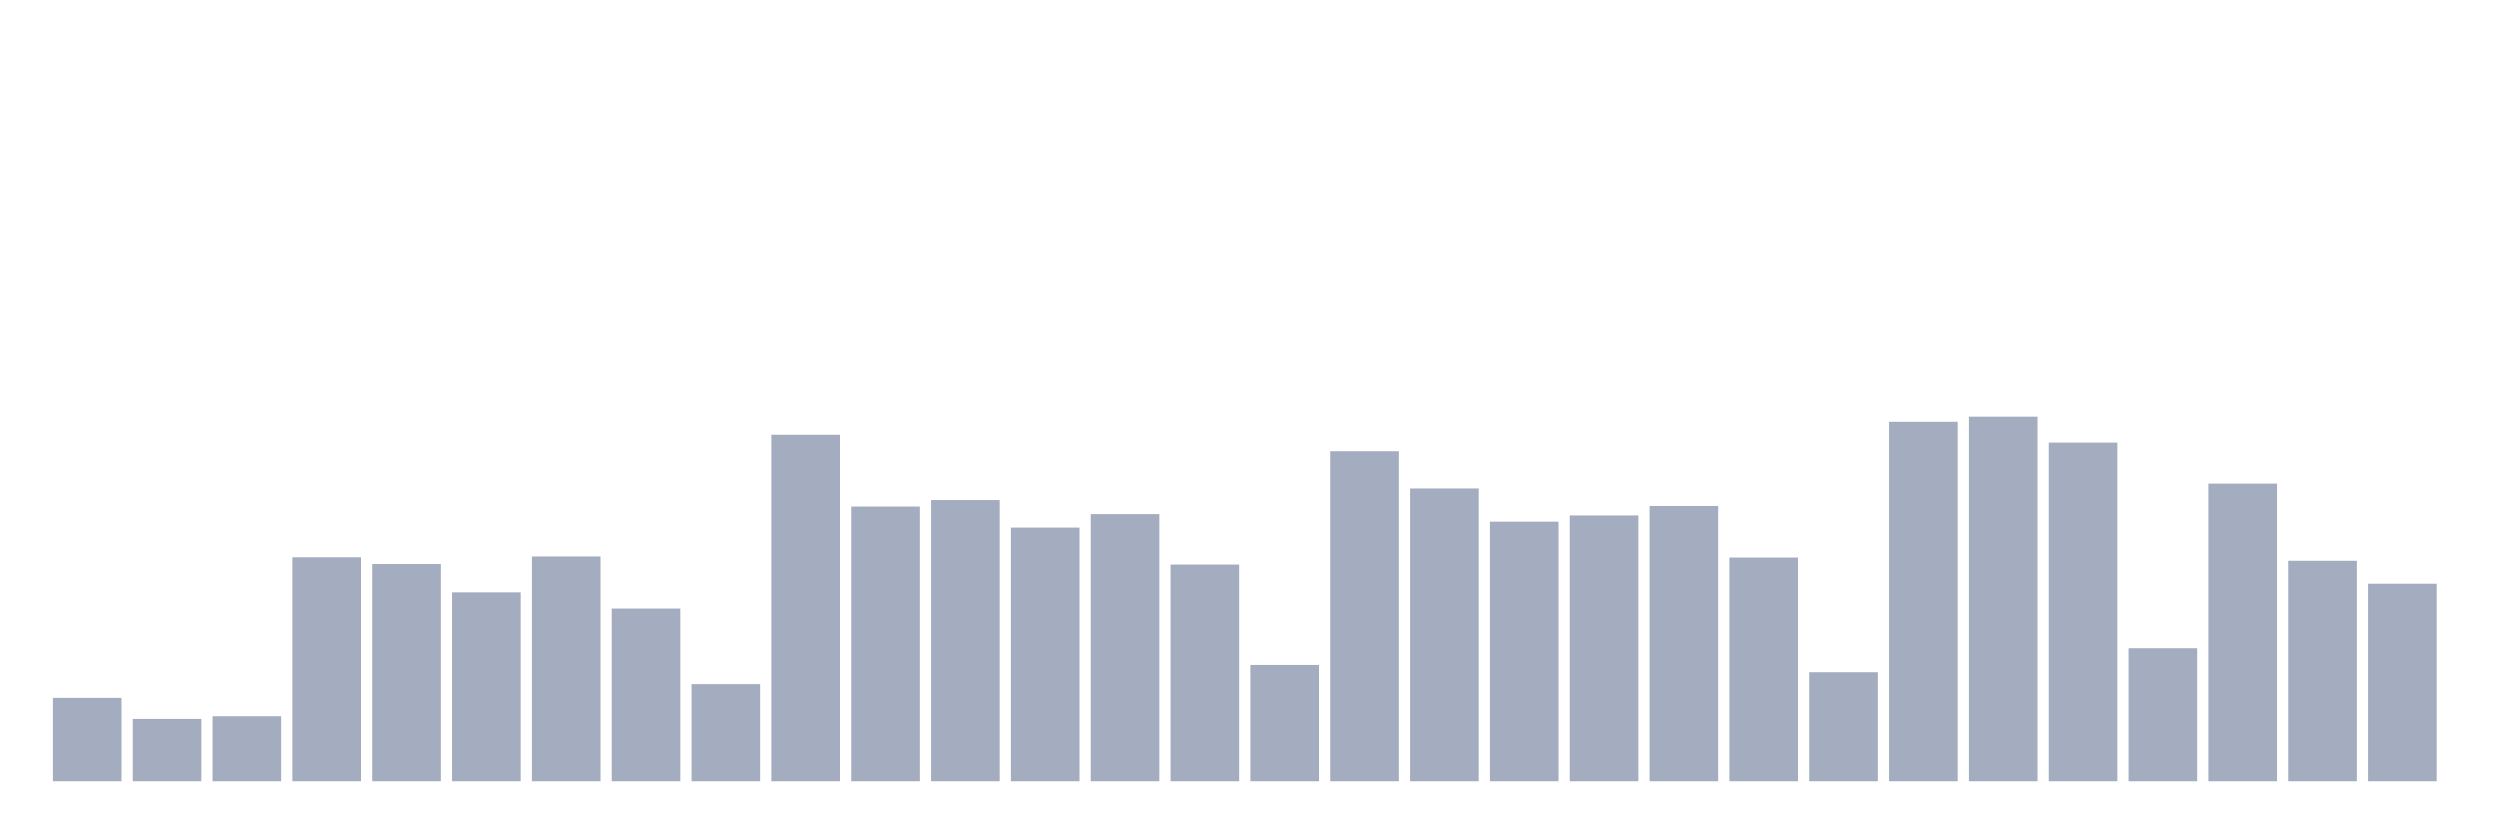
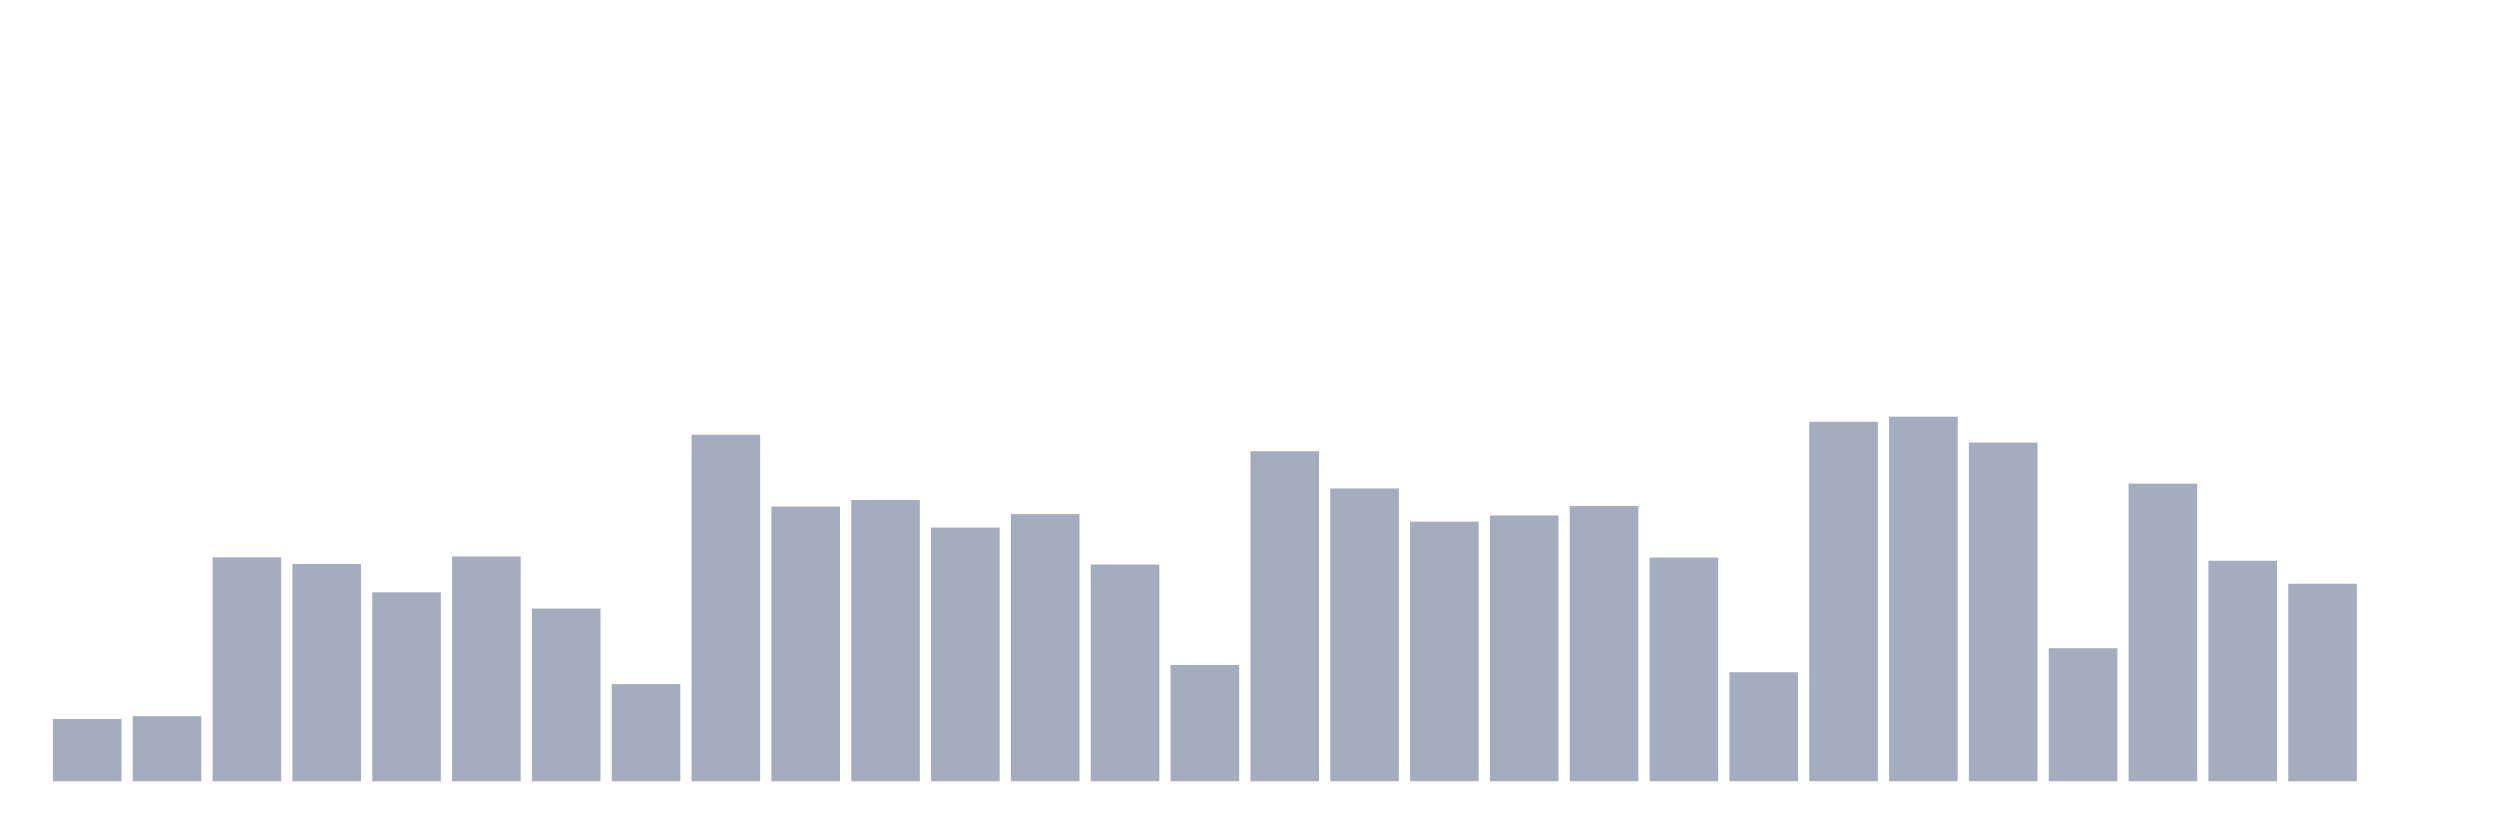
<svg xmlns="http://www.w3.org/2000/svg" viewBox="0 0 480 160">
  <g transform="translate(10,10)">
-     <rect class="bar" x="0.153" width="13.175" y="123.99" height="16.01" fill="rgb(164,173,192)" />
-     <rect class="bar" x="15.482" width="13.175" y="128.031" height="11.969" fill="rgb(164,173,192)" />
-     <rect class="bar" x="30.81" width="13.175" y="127.513" height="12.487" fill="rgb(164,173,192)" />
-     <rect class="bar" x="46.138" width="13.175" y="96.995" height="43.005" fill="rgb(164,173,192)" />
-     <rect class="bar" x="61.466" width="13.175" y="98.29" height="41.71" fill="rgb(164,173,192)" />
-     <rect class="bar" x="76.794" width="13.175" y="103.731" height="36.269" fill="rgb(164,173,192)" />
-     <rect class="bar" x="92.123" width="13.175" y="96.839" height="43.161" fill="rgb(164,173,192)" />
-     <rect class="bar" x="107.451" width="13.175" y="106.839" height="33.161" fill="rgb(164,173,192)" />
-     <rect class="bar" x="122.779" width="13.175" y="121.347" height="18.653" fill="rgb(164,173,192)" />
-     <rect class="bar" x="138.107" width="13.175" y="73.472" height="66.528" fill="rgb(164,173,192)" />
-     <rect class="bar" x="153.436" width="13.175" y="87.254" height="52.746" fill="rgb(164,173,192)" />
-     <rect class="bar" x="168.764" width="13.175" y="86.01" height="53.99" fill="rgb(164,173,192)" />
-     <rect class="bar" x="184.092" width="13.175" y="91.295" height="48.705" fill="rgb(164,173,192)" />
-     <rect class="bar" x="199.42" width="13.175" y="88.705" height="51.295" fill="rgb(164,173,192)" />
-     <rect class="bar" x="214.748" width="13.175" y="98.394" height="41.606" fill="rgb(164,173,192)" />
-     <rect class="bar" x="230.077" width="13.175" y="117.668" height="22.332" fill="rgb(164,173,192)" />
-     <rect class="bar" x="245.405" width="13.175" y="76.632" height="63.368" fill="rgb(164,173,192)" />
-     <rect class="bar" x="260.733" width="13.175" y="83.782" height="56.218" fill="rgb(164,173,192)" />
-     <rect class="bar" x="276.061" width="13.175" y="90.155" height="49.845" fill="rgb(164,173,192)" />
-     <rect class="bar" x="291.39" width="13.175" y="88.964" height="51.036" fill="rgb(164,173,192)" />
-     <rect class="bar" x="306.718" width="13.175" y="87.15" height="52.85" fill="rgb(164,173,192)" />
-     <rect class="bar" x="322.046" width="13.175" y="97.047" height="42.953" fill="rgb(164,173,192)" />
-     <rect class="bar" x="337.374" width="13.175" y="119.067" height="20.933" fill="rgb(164,173,192)" />
-     <rect class="bar" x="352.702" width="13.175" y="70.984" height="69.016" fill="rgb(164,173,192)" />
-     <rect class="bar" x="368.031" width="13.175" y="70" height="70" fill="rgb(164,173,192)" />
-     <rect class="bar" x="383.359" width="13.175" y="74.974" height="65.026" fill="rgb(164,173,192)" />
-     <rect class="bar" x="398.687" width="13.175" y="114.456" height="25.544" fill="rgb(164,173,192)" />
-     <rect class="bar" x="414.015" width="13.175" y="82.85" height="57.15" fill="rgb(164,173,192)" />
-     <rect class="bar" x="429.344" width="13.175" y="97.668" height="42.332" fill="rgb(164,173,192)" />
-     <rect class="bar" x="444.672" width="13.175" y="102.073" height="37.927" fill="rgb(164,173,192)" />
+     <rect class="bar" x="0.153" width="13.175" y="128.031" height="11.969" fill="rgb(164,173,192)" />
+     <rect class="bar" x="15.482" width="13.175" y="127.513" height="12.487" fill="rgb(164,173,192)" />
+     <rect class="bar" x="30.81" width="13.175" y="96.995" height="43.005" fill="rgb(164,173,192)" />
+     <rect class="bar" x="46.138" width="13.175" y="98.29" height="41.71" fill="rgb(164,173,192)" />
+     <rect class="bar" x="61.466" width="13.175" y="103.731" height="36.269" fill="rgb(164,173,192)" />
+     <rect class="bar" x="76.794" width="13.175" y="96.839" height="43.161" fill="rgb(164,173,192)" />
+     <rect class="bar" x="92.123" width="13.175" y="106.839" height="33.161" fill="rgb(164,173,192)" />
+     <rect class="bar" x="107.451" width="13.175" y="121.347" height="18.653" fill="rgb(164,173,192)" />
+     <rect class="bar" x="122.779" width="13.175" y="73.472" height="66.528" fill="rgb(164,173,192)" />
+     <rect class="bar" x="138.107" width="13.175" y="87.254" height="52.746" fill="rgb(164,173,192)" />
+     <rect class="bar" x="153.436" width="13.175" y="86.01" height="53.99" fill="rgb(164,173,192)" />
+     <rect class="bar" x="168.764" width="13.175" y="91.295" height="48.705" fill="rgb(164,173,192)" />
+     <rect class="bar" x="184.092" width="13.175" y="88.705" height="51.295" fill="rgb(164,173,192)" />
+     <rect class="bar" x="199.42" width="13.175" y="98.394" height="41.606" fill="rgb(164,173,192)" />
+     <rect class="bar" x="214.748" width="13.175" y="117.668" height="22.332" fill="rgb(164,173,192)" />
+     <rect class="bar" x="230.077" width="13.175" y="76.632" height="63.368" fill="rgb(164,173,192)" />
+     <rect class="bar" x="245.405" width="13.175" y="83.782" height="56.218" fill="rgb(164,173,192)" />
+     <rect class="bar" x="260.733" width="13.175" y="90.155" height="49.845" fill="rgb(164,173,192)" />
+     <rect class="bar" x="276.061" width="13.175" y="88.964" height="51.036" fill="rgb(164,173,192)" />
+     <rect class="bar" x="291.39" width="13.175" y="87.15" height="52.85" fill="rgb(164,173,192)" />
+     <rect class="bar" x="306.718" width="13.175" y="97.047" height="42.953" fill="rgb(164,173,192)" />
+     <rect class="bar" x="322.046" width="13.175" y="119.067" height="20.933" fill="rgb(164,173,192)" />
+     <rect class="bar" x="337.374" width="13.175" y="70.984" height="69.016" fill="rgb(164,173,192)" />
+     <rect class="bar" x="352.702" width="13.175" y="70" height="70" fill="rgb(164,173,192)" />
+     <rect class="bar" x="368.031" width="13.175" y="74.974" height="65.026" fill="rgb(164,173,192)" />
+     <rect class="bar" x="383.359" width="13.175" y="114.456" height="25.544" fill="rgb(164,173,192)" />
+     <rect class="bar" x="398.687" width="13.175" y="82.85" height="57.15" fill="rgb(164,173,192)" />
+     <rect class="bar" x="414.015" width="13.175" y="97.668" height="42.332" fill="rgb(164,173,192)" />
+     <rect class="bar" x="429.344" width="13.175" y="102.073" height="37.927" fill="rgb(164,173,192)" />
+     <rect class="bar" x="444.672" width="13.175" y="140" height="0" fill="rgb(164,173,192)" />
  </g>
</svg>
